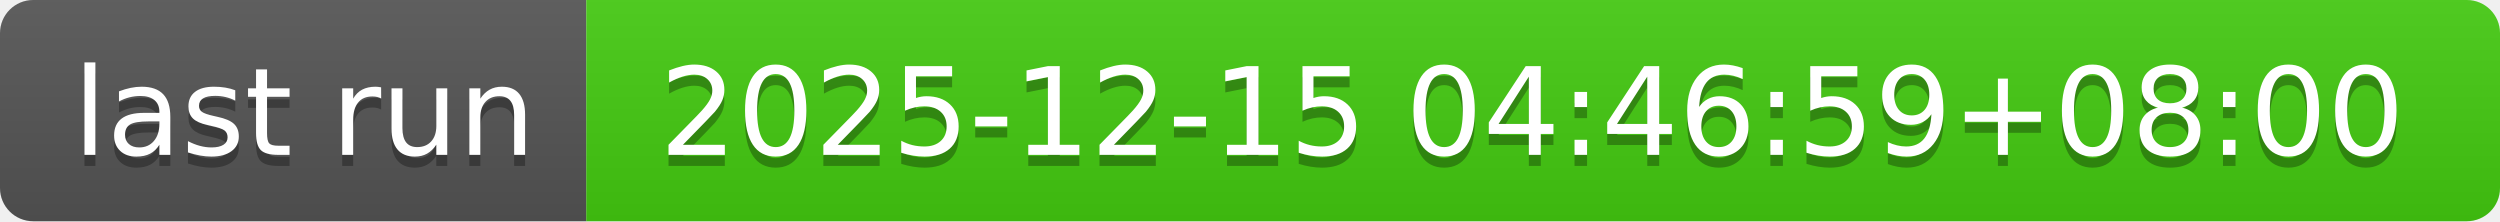
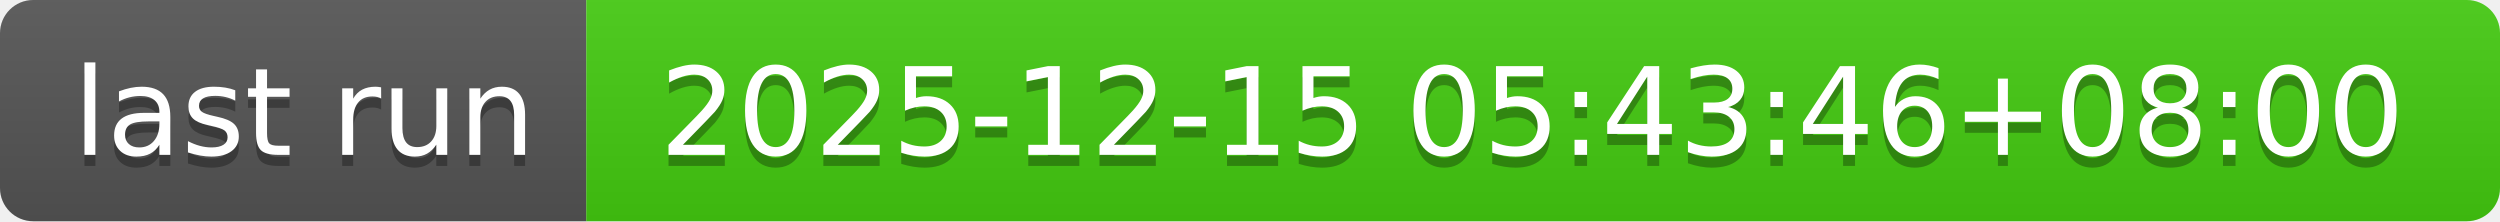
- <svg xmlns="http://www.w3.org/2000/svg" width="226" height="20" role="img" aria-label="last run: 2025-12-15 04:46:59+08:00">
+ <svg xmlns="http://www.w3.org/2000/svg" width="226" height="20" role="img" aria-label="last run: 2025-12-15 05:43:46+08:00">
  <linearGradient id="s" x2="0" y2="100%">
    <stop offset="0" stop-color="#bbb" stop-opacity=".1" />
    <stop offset="1" stop-opacity=".1" />
  </linearGradient>
  <clipPath id="r">
    <rect width="226" height="20" rx="3" fill="#fff" />
  </clipPath>
  <g clip-path="url(#r)">
    <rect width="53" height="20" fill="#555" />
    <rect x="53" width="173" height="20" fill="#4c1" />
    <rect width="226" height="20" fill="url(#s)" />
  </g>
  <g fill="#fff" text-anchor="middle" font-family="Verdana,Geneva,DejaVu Sans,sans-serif" text-rendering="geometricPrecision" font-size="110">
    <text aria-hidden="true" x="275" y="150" fill="#010101" fill-opacity=".3" transform="scale(.1)" textLength="430">last run</text>
    <text x="275" y="140" transform="scale(.1)" fill="#fff" textLength="430">last run</text>
-     <text aria-hidden="true" x="1385" y="150" fill="#010101" fill-opacity=".3" transform="scale(.1)" textLength="1630">2025-12-15 04:46:59+08:00</text>
-     <text x="1385" y="140" transform="scale(.1)" fill="#fff" textLength="1630">2025-12-15 04:46:59+08:00</text>
+     <text aria-hidden="true" x="1385" y="150" fill="#010101" fill-opacity=".3" transform="scale(.1)" textLength="1630">2025-12-15 05:43:46+08:00</text>
+     <text x="1385" y="140" transform="scale(.1)" fill="#fff" textLength="1630">2025-12-15 05:43:46+08:00</text>
  </g>
</svg>
